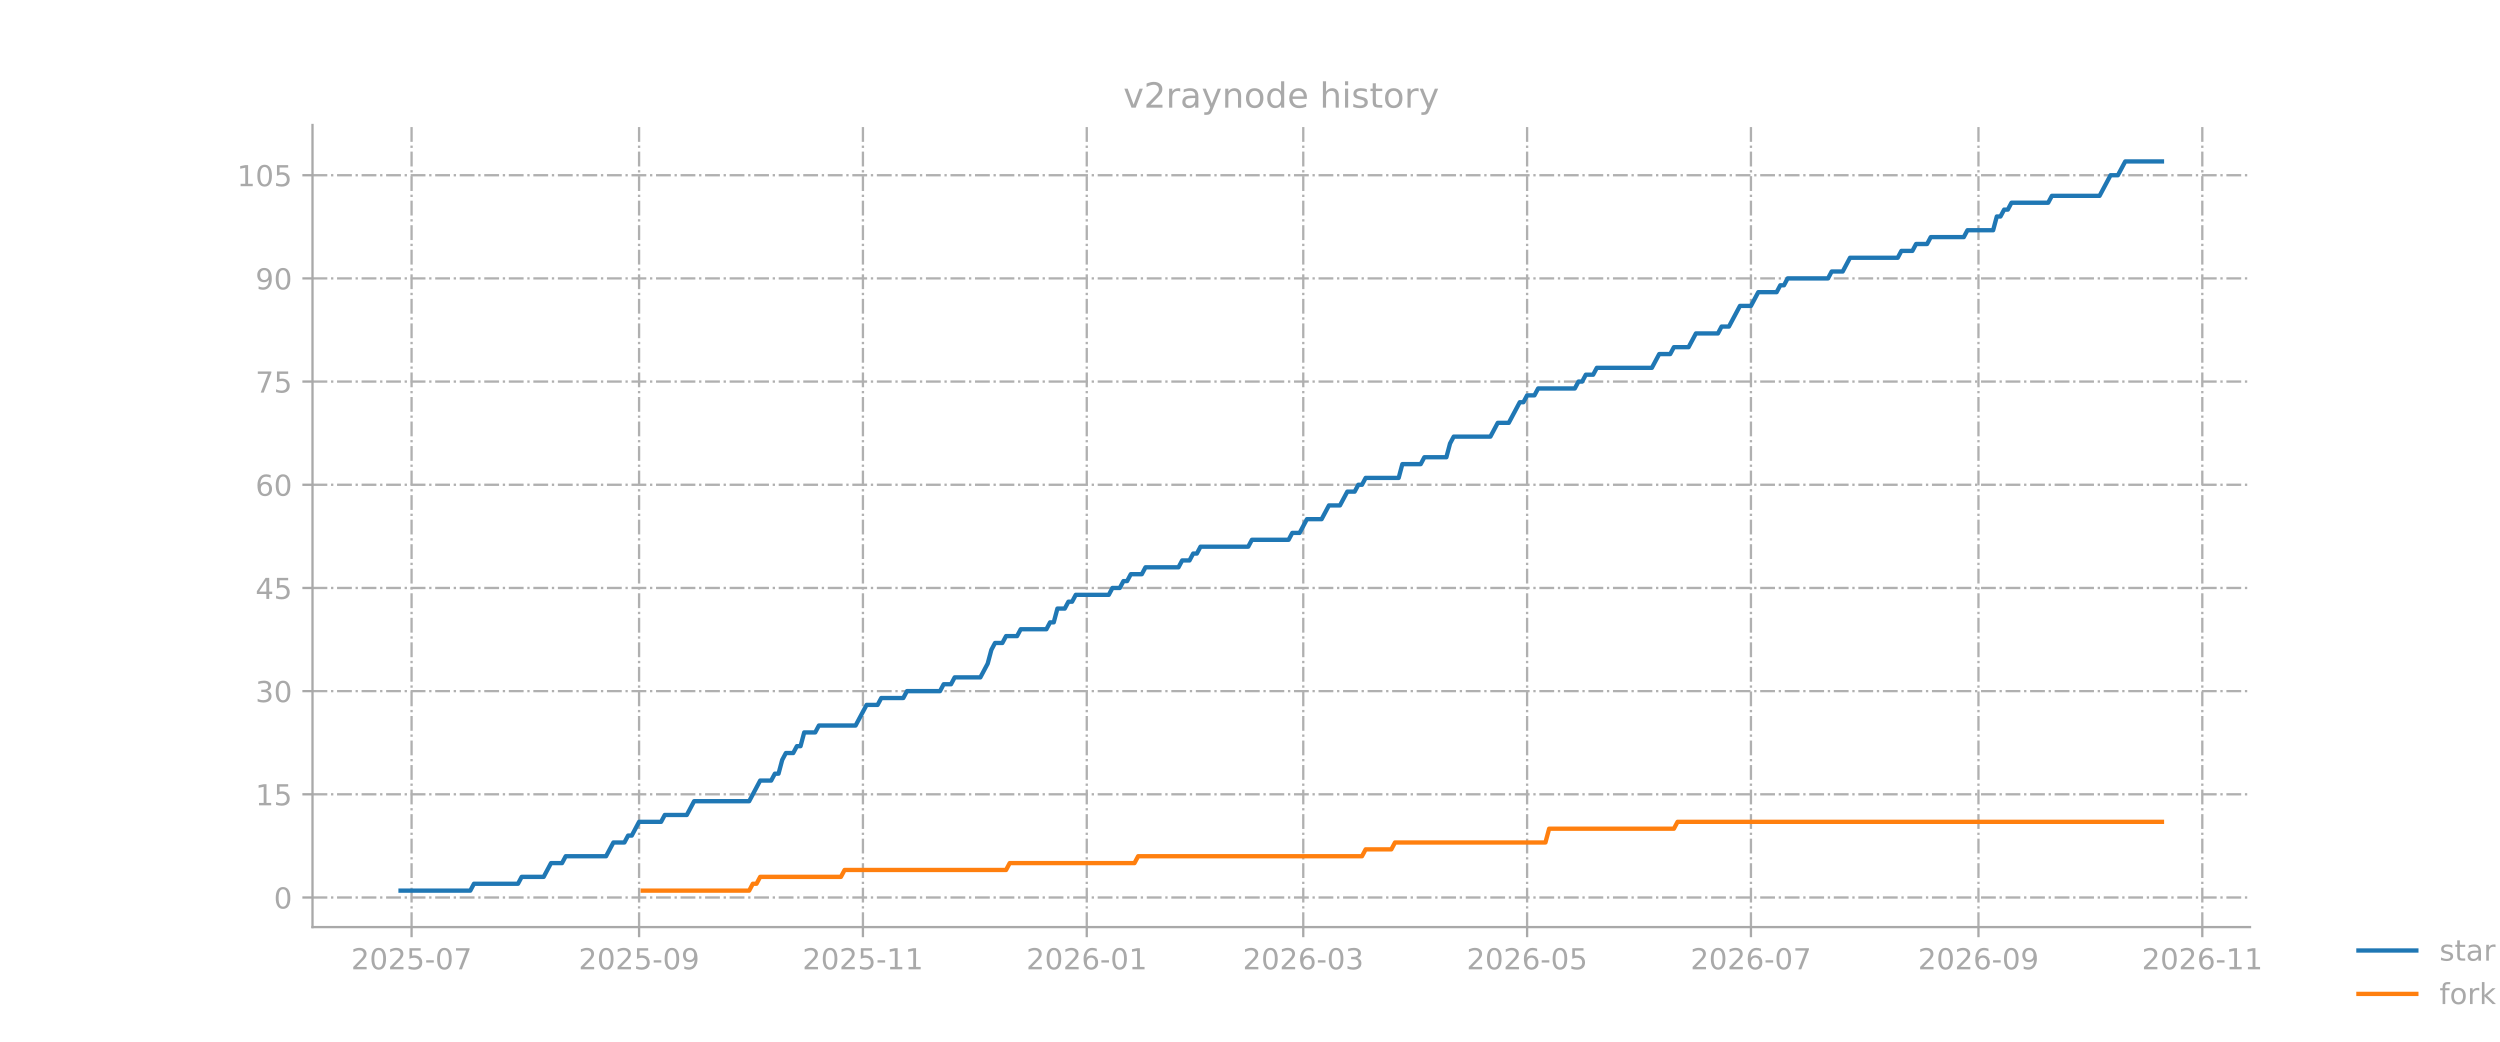
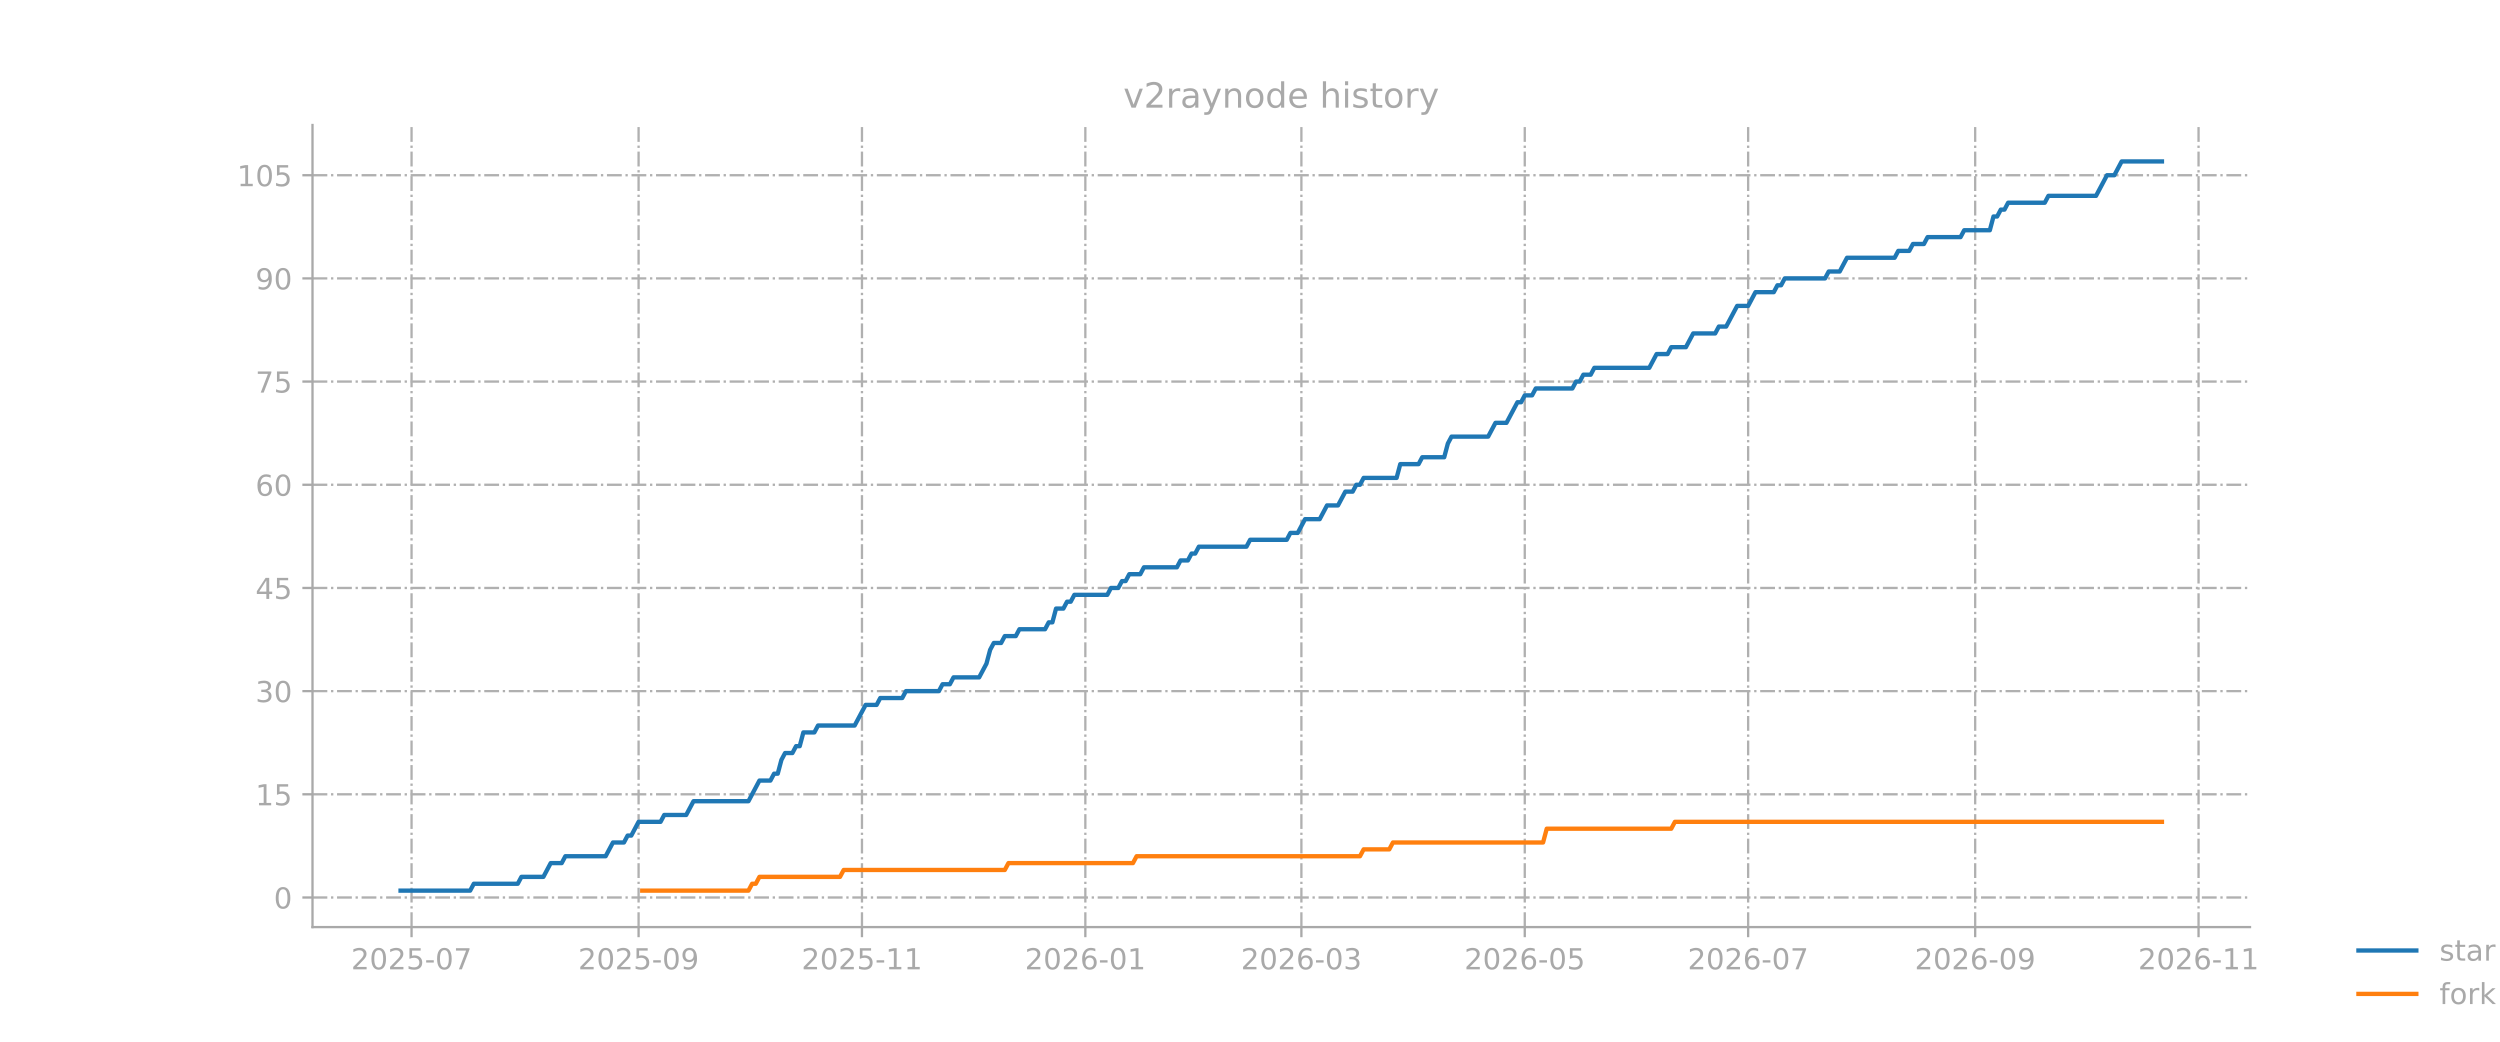
<svg xmlns="http://www.w3.org/2000/svg" xmlns:xlink="http://www.w3.org/1999/xlink" width="864pt" height="360pt" viewBox="0 0 864 360" version="1.1">
  <defs>
    <style type="text/css">*{stroke-linejoin: round; stroke-linecap: butt}</style>
  </defs>
  <g id="figure_1">
    <g id="patch_1">
      <path d="M 0 360  L 864 360  L 864 0  L 0 0  L 0 360  z " style="fill: none; opacity: 0" />
    </g>
    <g id="axes_1">
      <g id="patch_2">
        <path d="M 108 320.4  L 777.6 320.4  L 777.6 43.2  L 108 43.2  L 108 320.4  z " style="fill: none; opacity: 0" />
      </g>
      <g id="matplotlib.axis_1">
        <g id="xtick_1">
          <g id="line2d_1">
-             <path d="M 142.241 320.4  L 142.241 43.2  " clip-path="url(#pb246178bf3)" style="fill: none; stroke-dasharray: 5.12,1.28,0.8,1.28; stroke-dashoffset: 0; stroke: #b0b0b0; stroke-width: 0.8" />
+             <path d="M 142.233 320.4  L 142.233 43.2  " clip-path="url(#pe97637ab0e)" style="fill: none; stroke-dasharray: 5.12,1.28,0.8,1.28; stroke-dashoffset: 0; stroke: #b0b0b0; stroke-width: 0.8" />
          </g>
          <g id="line2d_2">
            <defs>
-               <path id="m1633bc5793" d="M 0 0  L 0 3.5  " style="stroke: #a9a9a9; stroke-width: 0.8" />
+               <path id="mf6d52356a6" d="M 0 0  L 0 3.5  " style="stroke: #a9a9a9; stroke-width: 0.8" />
            </defs>
            <g>
-               <use xlink:href="#m1633bc5793" x="142.241" y="320.4" style="fill: #a9a9a9; stroke: #a9a9a9; stroke-width: 0.8" />
+               <use xlink:href="#mf6d52356a6" x="142.233" y="320.4" style="fill: #a9a9a9; stroke: #a9a9a9; stroke-width: 0.8" />
            </g>
          </g>
          <g id="text_1">
-             <g style="fill: #a9a9a9" transform="translate(121.3495 334.9977) scale(0.1 -0.1)">
+             <g style="fill: #a9a9a9" transform="translate(121.3416 334.9977) scale(0.1 -0.1)">
              <defs>
                <path id="DejaVuSans-15" d="M 1228 531  L 3431 531  L 3431 0  L 469 0  L 469 531  Q 828 903 1448 1529  Q 2069 2156 2228 2338  Q 2531 2678 2651 2914  Q 2772 3150 2772 3378  Q 2772 3750 2511 3984  Q 2250 4219 1831 4219  Q 1534 4219 1204 4116  Q 875 4013 500 3803  L 500 4441  Q 881 4594 1212 4672  Q 1544 4750 1819 4750  Q 2544 4750 2975 4387  Q 3406 4025 3406 3419  Q 3406 3131 3298 2873  Q 3191 2616 2906 2266  Q 2828 2175 2409 1742  Q 1991 1309 1228 531  z " transform="scale(0.015625)" />
                <path id="DejaVuSans-13" d="M 2034 4250  Q 1547 4250 1301 3770  Q 1056 3291 1056 2328  Q 1056 1369 1301 889  Q 1547 409 2034 409  Q 2525 409 2770 889  Q 3016 1369 3016 2328  Q 3016 3291 2770 3770  Q 2525 4250 2034 4250  z M 2034 4750  Q 2819 4750 3233 4129  Q 3647 3509 3647 2328  Q 3647 1150 3233 529  Q 2819 -91 2034 -91  Q 1250 -91 836 529  Q 422 1150 422 2328  Q 422 3509 836 4129  Q 1250 4750 2034 4750  z " transform="scale(0.015625)" />
                <path id="DejaVuSans-18" d="M 691 4666  L 3169 4666  L 3169 4134  L 1269 4134  L 1269 2991  Q 1406 3038 1543 3061  Q 1681 3084 1819 3084  Q 2600 3084 3056 2656  Q 3513 2228 3513 1497  Q 3513 744 3044 326  Q 2575 -91 1722 -91  Q 1428 -91 1123 -41  Q 819 9 494 109  L 494 744  Q 775 591 1075 516  Q 1375 441 1709 441  Q 2250 441 2565 725  Q 2881 1009 2881 1497  Q 2881 1984 2565 2268  Q 2250 2553 1709 2553  Q 1456 2553 1204 2497  Q 953 2441 691 2322  L 691 4666  z " transform="scale(0.015625)" />
                <path id="DejaVuSans-10" d="M 313 2009  L 1997 2009  L 1997 1497  L 313 1497  L 313 2009  z " transform="scale(0.015625)" />
                <path id="DejaVuSans-1a" d="M 525 4666  L 3525 4666  L 3525 4397  L 1831 0  L 1172 0  L 2766 4134  L 525 4134  L 525 4666  z " transform="scale(0.015625)" />
              </defs>
              <use xlink:href="#DejaVuSans-15" />
              <use xlink:href="#DejaVuSans-13" transform="translate(63.625 0)" />
              <use xlink:href="#DejaVuSans-15" transform="translate(127.25 0)" />
              <use xlink:href="#DejaVuSans-18" transform="translate(190.875 0)" />
              <use xlink:href="#DejaVuSans-10" transform="translate(254.5 0)" />
              <use xlink:href="#DejaVuSans-13" transform="translate(290.5781 0)" />
              <use xlink:href="#DejaVuSans-1a" transform="translate(354.2031 0)" />
            </g>
          </g>
        </g>
        <g id="xtick_2">
          <g id="line2d_3">
-             <path d="M 220.868 320.4  L 220.868 43.2  " clip-path="url(#pb246178bf3)" style="fill: none; stroke-dasharray: 5.12,1.28,0.8,1.28; stroke-dashoffset: 0; stroke: #b0b0b0; stroke-width: 0.8" />
+             <path d="M 220.697 320.4  L 220.697 43.2  " clip-path="url(#pe97637ab0e)" style="fill: none; stroke-dasharray: 5.12,1.28,0.8,1.28; stroke-dashoffset: 0; stroke: #b0b0b0; stroke-width: 0.8" />
          </g>
          <g id="line2d_4">
            <g>
-               <use xlink:href="#m1633bc5793" x="220.868" y="320.4" style="fill: #a9a9a9; stroke: #a9a9a9; stroke-width: 0.8" />
+               <use xlink:href="#mf6d52356a6" x="220.697" y="320.4" style="fill: #a9a9a9; stroke: #a9a9a9; stroke-width: 0.8" />
            </g>
          </g>
          <g id="text_2">
-             <g style="fill: #a9a9a9" transform="translate(199.9768 334.9977) scale(0.1 -0.1)">
+             <g style="fill: #a9a9a9" transform="translate(199.8054 334.9977) scale(0.1 -0.1)">
              <defs>
                <path id="DejaVuSans-1c" d="M 703 97  L 703 672  Q 941 559 1184 500  Q 1428 441 1663 441  Q 2288 441 2617 861  Q 2947 1281 2994 2138  Q 2813 1869 2534 1725  Q 2256 1581 1919 1581  Q 1219 1581 811 2004  Q 403 2428 403 3163  Q 403 3881 828 4315  Q 1253 4750 1959 4750  Q 2769 4750 3195 4129  Q 3622 3509 3622 2328  Q 3622 1225 3098 567  Q 2575 -91 1691 -91  Q 1453 -91 1209 -44  Q 966 3 703 97  z M 1959 2075  Q 2384 2075 2632 2365  Q 2881 2656 2881 3163  Q 2881 3666 2632 3958  Q 2384 4250 1959 4250  Q 1534 4250 1286 3958  Q 1038 3666 1038 3163  Q 1038 2656 1286 2365  Q 1534 2075 1959 2075  z " transform="scale(0.015625)" />
              </defs>
              <use xlink:href="#DejaVuSans-15" />
              <use xlink:href="#DejaVuSans-13" transform="translate(63.625 0)" />
              <use xlink:href="#DejaVuSans-15" transform="translate(127.25 0)" />
              <use xlink:href="#DejaVuSans-18" transform="translate(190.875 0)" />
              <use xlink:href="#DejaVuSans-10" transform="translate(254.5 0)" />
              <use xlink:href="#DejaVuSans-13" transform="translate(290.5781 0)" />
              <use xlink:href="#DejaVuSans-1c" transform="translate(354.2031 0)" />
            </g>
          </g>
        </g>
        <g id="xtick_3">
          <g id="line2d_5">
-             <path d="M 298.227 320.4  L 298.227 43.2  " clip-path="url(#pb246178bf3)" style="fill: none; stroke-dasharray: 5.12,1.28,0.8,1.28; stroke-dashoffset: 0; stroke: #b0b0b0; stroke-width: 0.8" />
+             <path d="M 297.895 320.4  L 297.895 43.2  " clip-path="url(#pe97637ab0e)" style="fill: none; stroke-dasharray: 5.12,1.28,0.8,1.28; stroke-dashoffset: 0; stroke: #b0b0b0; stroke-width: 0.8" />
          </g>
          <g id="line2d_6">
            <g>
-               <use xlink:href="#m1633bc5793" x="298.227" y="320.4" style="fill: #a9a9a9; stroke: #a9a9a9; stroke-width: 0.8" />
+               <use xlink:href="#mf6d52356a6" x="297.895" y="320.4" style="fill: #a9a9a9; stroke: #a9a9a9; stroke-width: 0.8" />
            </g>
          </g>
          <g id="text_3">
-             <g style="fill: #a9a9a9" transform="translate(277.3359 334.9977) scale(0.1 -0.1)">
+             <g style="fill: #a9a9a9" transform="translate(277.0037 334.9977) scale(0.1 -0.1)">
              <defs>
                <path id="DejaVuSans-14" d="M 794 531  L 1825 531  L 1825 4091  L 703 3866  L 703 4441  L 1819 4666  L 2450 4666  L 2450 531  L 3481 531  L 3481 0  L 794 0  L 794 531  z " transform="scale(0.015625)" />
              </defs>
              <use xlink:href="#DejaVuSans-15" />
              <use xlink:href="#DejaVuSans-13" transform="translate(63.625 0)" />
              <use xlink:href="#DejaVuSans-15" transform="translate(127.25 0)" />
              <use xlink:href="#DejaVuSans-18" transform="translate(190.875 0)" />
              <use xlink:href="#DejaVuSans-10" transform="translate(254.5 0)" />
              <use xlink:href="#DejaVuSans-14" transform="translate(290.5781 0)" />
              <use xlink:href="#DejaVuSans-14" transform="translate(354.2031 0)" />
            </g>
          </g>
        </g>
        <g id="xtick_4">
          <g id="line2d_7">
-             <path d="M 375.586 320.4  L 375.586 43.2  " clip-path="url(#pb246178bf3)" style="fill: none; stroke-dasharray: 5.12,1.28,0.8,1.28; stroke-dashoffset: 0; stroke: #b0b0b0; stroke-width: 0.8" />
+             <path d="M 375.093 320.4  L 375.093 43.2  " clip-path="url(#pe97637ab0e)" style="fill: none; stroke-dasharray: 5.12,1.28,0.8,1.28; stroke-dashoffset: 0; stroke: #b0b0b0; stroke-width: 0.8" />
          </g>
          <g id="line2d_8">
            <g>
-               <use xlink:href="#m1633bc5793" x="375.586" y="320.4" style="fill: #a9a9a9; stroke: #a9a9a9; stroke-width: 0.8" />
+               <use xlink:href="#mf6d52356a6" x="375.093" y="320.4" style="fill: #a9a9a9; stroke: #a9a9a9; stroke-width: 0.8" />
            </g>
          </g>
          <g id="text_4">
-             <g style="fill: #a9a9a9" transform="translate(354.695 334.9977) scale(0.1 -0.1)">
+             <g style="fill: #a9a9a9" transform="translate(354.2019 334.9977) scale(0.1 -0.1)">
              <defs>
                <path id="DejaVuSans-19" d="M 2113 2584  Q 1688 2584 1439 2293  Q 1191 2003 1191 1497  Q 1191 994 1439 701  Q 1688 409 2113 409  Q 2538 409 2786 701  Q 3034 994 3034 1497  Q 3034 2003 2786 2293  Q 2538 2584 2113 2584  z M 3366 4563  L 3366 3988  Q 3128 4100 2886 4159  Q 2644 4219 2406 4219  Q 1781 4219 1451 3797  Q 1122 3375 1075 2522  Q 1259 2794 1537 2939  Q 1816 3084 2150 3084  Q 2853 3084 3261 2657  Q 3669 2231 3669 1497  Q 3669 778 3244 343  Q 2819 -91 2113 -91  Q 1303 -91 875 529  Q 447 1150 447 2328  Q 447 3434 972 4092  Q 1497 4750 2381 4750  Q 2619 4750 2861 4703  Q 3103 4656 3366 4563  z " transform="scale(0.015625)" />
              </defs>
              <use xlink:href="#DejaVuSans-15" />
              <use xlink:href="#DejaVuSans-13" transform="translate(63.625 0)" />
              <use xlink:href="#DejaVuSans-15" transform="translate(127.25 0)" />
              <use xlink:href="#DejaVuSans-19" transform="translate(190.875 0)" />
              <use xlink:href="#DejaVuSans-10" transform="translate(254.5 0)" />
              <use xlink:href="#DejaVuSans-13" transform="translate(290.5781 0)" />
              <use xlink:href="#DejaVuSans-14" transform="translate(354.2031 0)" />
            </g>
          </g>
        </g>
        <g id="xtick_5">
          <g id="line2d_9">
-             <path d="M 450.409 320.4  L 450.409 43.2  " clip-path="url(#pb246178bf3)" style="fill: none; stroke-dasharray: 5.12,1.28,0.8,1.28; stroke-dashoffset: 0; stroke: #b0b0b0; stroke-width: 0.8" />
+             <path d="M 449.76 320.4  L 449.76 43.2  " clip-path="url(#pe97637ab0e)" style="fill: none; stroke-dasharray: 5.12,1.28,0.8,1.28; stroke-dashoffset: 0; stroke: #b0b0b0; stroke-width: 0.8" />
          </g>
          <g id="line2d_10">
            <g>
-               <use xlink:href="#m1633bc5793" x="450.409" y="320.4" style="fill: #a9a9a9; stroke: #a9a9a9; stroke-width: 0.8" />
+               <use xlink:href="#mf6d52356a6" x="449.76" y="320.4" style="fill: #a9a9a9; stroke: #a9a9a9; stroke-width: 0.8" />
            </g>
          </g>
          <g id="text_5">
-             <g style="fill: #a9a9a9" transform="translate(429.5177 334.9977) scale(0.1 -0.1)">
+             <g style="fill: #a9a9a9" transform="translate(428.8691 334.9977) scale(0.1 -0.1)">
              <defs>
                <path id="DejaVuSans-16" d="M 2597 2516  Q 3050 2419 3304 2112  Q 3559 1806 3559 1356  Q 3559 666 3084 287  Q 2609 -91 1734 -91  Q 1441 -91 1130 -33  Q 819 25 488 141  L 488 750  Q 750 597 1062 519  Q 1375 441 1716 441  Q 2309 441 2620 675  Q 2931 909 2931 1356  Q 2931 1769 2642 2001  Q 2353 2234 1838 2234  L 1294 2234  L 1294 2753  L 1863 2753  Q 2328 2753 2575 2939  Q 2822 3125 2822 3475  Q 2822 3834 2567 4026  Q 2313 4219 1838 4219  Q 1578 4219 1281 4162  Q 984 4106 628 3988  L 628 4550  Q 988 4650 1302 4700  Q 1616 4750 1894 4750  Q 2613 4750 3031 4423  Q 3450 4097 3450 3541  Q 3450 3153 3228 2886  Q 3006 2619 2597 2516  z " transform="scale(0.015625)" />
              </defs>
              <use xlink:href="#DejaVuSans-15" />
              <use xlink:href="#DejaVuSans-13" transform="translate(63.625 0)" />
              <use xlink:href="#DejaVuSans-15" transform="translate(127.25 0)" />
              <use xlink:href="#DejaVuSans-19" transform="translate(190.875 0)" />
              <use xlink:href="#DejaVuSans-10" transform="translate(254.5 0)" />
              <use xlink:href="#DejaVuSans-13" transform="translate(290.5781 0)" />
              <use xlink:href="#DejaVuSans-16" transform="translate(354.2031 0)" />
            </g>
          </g>
        </g>
        <g id="xtick_6">
          <g id="line2d_11">
-             <path d="M 527.768 320.4  L 527.768 43.2  " clip-path="url(#pb246178bf3)" style="fill: none; stroke-dasharray: 5.12,1.28,0.8,1.28; stroke-dashoffset: 0; stroke: #b0b0b0; stroke-width: 0.8" />
+             <path d="M 526.959 320.4  L 526.959 43.2  " clip-path="url(#pe97637ab0e)" style="fill: none; stroke-dasharray: 5.12,1.28,0.8,1.28; stroke-dashoffset: 0; stroke: #b0b0b0; stroke-width: 0.8" />
          </g>
          <g id="line2d_12">
            <g>
-               <use xlink:href="#m1633bc5793" x="527.768" y="320.4" style="fill: #a9a9a9; stroke: #a9a9a9; stroke-width: 0.8" />
+               <use xlink:href="#mf6d52356a6" x="526.959" y="320.4" style="fill: #a9a9a9; stroke: #a9a9a9; stroke-width: 0.8" />
            </g>
          </g>
          <g id="text_6">
-             <g style="fill: #a9a9a9" transform="translate(506.8768 334.9977) scale(0.1 -0.1)">
+             <g style="fill: #a9a9a9" transform="translate(506.0674 334.9977) scale(0.1 -0.1)">
              <use xlink:href="#DejaVuSans-15" />
              <use xlink:href="#DejaVuSans-13" transform="translate(63.625 0)" />
              <use xlink:href="#DejaVuSans-15" transform="translate(127.25 0)" />
              <use xlink:href="#DejaVuSans-19" transform="translate(190.875 0)" />
              <use xlink:href="#DejaVuSans-10" transform="translate(254.5 0)" />
              <use xlink:href="#DejaVuSans-13" transform="translate(290.5781 0)" />
              <use xlink:href="#DejaVuSans-18" transform="translate(354.2031 0)" />
            </g>
          </g>
        </g>
        <g id="xtick_7">
          <g id="line2d_13">
-             <path d="M 605.127 320.4  L 605.127 43.2  " clip-path="url(#pb246178bf3)" style="fill: none; stroke-dasharray: 5.12,1.28,0.8,1.28; stroke-dashoffset: 0; stroke: #b0b0b0; stroke-width: 0.8" />
+             <path d="M 604.157 320.4  L 604.157 43.2  " clip-path="url(#pe97637ab0e)" style="fill: none; stroke-dasharray: 5.12,1.28,0.8,1.28; stroke-dashoffset: 0; stroke: #b0b0b0; stroke-width: 0.8" />
          </g>
          <g id="line2d_14">
            <g>
-               <use xlink:href="#m1633bc5793" x="605.127" y="320.4" style="fill: #a9a9a9; stroke: #a9a9a9; stroke-width: 0.8" />
+               <use xlink:href="#mf6d52356a6" x="604.157" y="320.4" style="fill: #a9a9a9; stroke: #a9a9a9; stroke-width: 0.8" />
            </g>
          </g>
          <g id="text_7">
-             <g style="fill: #a9a9a9" transform="translate(584.2359 334.9977) scale(0.1 -0.1)">
+             <g style="fill: #a9a9a9" transform="translate(583.2656 334.9977) scale(0.1 -0.1)">
              <use xlink:href="#DejaVuSans-15" />
              <use xlink:href="#DejaVuSans-13" transform="translate(63.625 0)" />
              <use xlink:href="#DejaVuSans-15" transform="translate(127.25 0)" />
              <use xlink:href="#DejaVuSans-19" transform="translate(190.875 0)" />
              <use xlink:href="#DejaVuSans-10" transform="translate(254.5 0)" />
              <use xlink:href="#DejaVuSans-13" transform="translate(290.5781 0)" />
              <use xlink:href="#DejaVuSans-1a" transform="translate(354.2031 0)" />
            </g>
          </g>
        </g>
        <g id="xtick_8">
          <g id="line2d_15">
-             <path d="M 683.755 320.4  L 683.755 43.2  " clip-path="url(#pb246178bf3)" style="fill: none; stroke-dasharray: 5.12,1.28,0.8,1.28; stroke-dashoffset: 0; stroke: #b0b0b0; stroke-width: 0.8" />
+             <path d="M 682.621 320.4  L 682.621 43.2  " clip-path="url(#pe97637ab0e)" style="fill: none; stroke-dasharray: 5.12,1.28,0.8,1.28; stroke-dashoffset: 0; stroke: #b0b0b0; stroke-width: 0.8" />
          </g>
          <g id="line2d_16">
            <g>
-               <use xlink:href="#m1633bc5793" x="683.755" y="320.4" style="fill: #a9a9a9; stroke: #a9a9a9; stroke-width: 0.8" />
+               <use xlink:href="#mf6d52356a6" x="682.621" y="320.4" style="fill: #a9a9a9; stroke: #a9a9a9; stroke-width: 0.8" />
            </g>
          </g>
          <g id="text_8">
-             <g style="fill: #a9a9a9" transform="translate(662.8631 334.9977) scale(0.1 -0.1)">
+             <g style="fill: #a9a9a9" transform="translate(661.7294 334.9977) scale(0.1 -0.1)">
              <use xlink:href="#DejaVuSans-15" />
              <use xlink:href="#DejaVuSans-13" transform="translate(63.625 0)" />
              <use xlink:href="#DejaVuSans-15" transform="translate(127.25 0)" />
              <use xlink:href="#DejaVuSans-19" transform="translate(190.875 0)" />
              <use xlink:href="#DejaVuSans-10" transform="translate(254.5 0)" />
              <use xlink:href="#DejaVuSans-13" transform="translate(290.5781 0)" />
              <use xlink:href="#DejaVuSans-1c" transform="translate(354.2031 0)" />
            </g>
          </g>
        </g>
        <g id="xtick_9">
          <g id="line2d_17">
-             <path d="M 761.114 320.4  L 761.114 43.2  " clip-path="url(#pb246178bf3)" style="fill: none; stroke-dasharray: 5.12,1.28,0.8,1.28; stroke-dashoffset: 0; stroke: #b0b0b0; stroke-width: 0.8" />
+             <path d="M 759.819 320.4  L 759.819 43.2  " clip-path="url(#pe97637ab0e)" style="fill: none; stroke-dasharray: 5.12,1.28,0.8,1.28; stroke-dashoffset: 0; stroke: #b0b0b0; stroke-width: 0.8" />
          </g>
          <g id="line2d_18">
            <g>
-               <use xlink:href="#m1633bc5793" x="761.114" y="320.4" style="fill: #a9a9a9; stroke: #a9a9a9; stroke-width: 0.8" />
+               <use xlink:href="#mf6d52356a6" x="759.819" y="320.4" style="fill: #a9a9a9; stroke: #a9a9a9; stroke-width: 0.8" />
            </g>
          </g>
          <g id="text_9">
-             <g style="fill: #a9a9a9" transform="translate(740.2222 334.9977) scale(0.1 -0.1)">
+             <g style="fill: #a9a9a9" transform="translate(738.9277 334.9977) scale(0.1 -0.1)">
              <use xlink:href="#DejaVuSans-15" />
              <use xlink:href="#DejaVuSans-13" transform="translate(63.625 0)" />
              <use xlink:href="#DejaVuSans-15" transform="translate(127.25 0)" />
              <use xlink:href="#DejaVuSans-19" transform="translate(190.875 0)" />
              <use xlink:href="#DejaVuSans-10" transform="translate(254.5 0)" />
              <use xlink:href="#DejaVuSans-14" transform="translate(290.5781 0)" />
              <use xlink:href="#DejaVuSans-14" transform="translate(354.2031 0)" />
            </g>
          </g>
        </g>
      </g>
      <g id="matplotlib.axis_2">
        <g id="ytick_1">
          <g id="line2d_19">
-             <path d="M 108 310.177  L 777.6 310.177  " clip-path="url(#pb246178bf3)" style="fill: none; stroke-dasharray: 5.12,1.28,0.8,1.28; stroke-dashoffset: 0; stroke: #b0b0b0; stroke-width: 0.8" />
+             <path d="M 108 310.177  L 777.6 310.177  " clip-path="url(#pe97637ab0e)" style="fill: none; stroke-dasharray: 5.12,1.28,0.8,1.28; stroke-dashoffset: 0; stroke: #b0b0b0; stroke-width: 0.8" />
          </g>
          <g id="line2d_20">
            <defs>
-               <path id="mae59194d08" d="M 0 0  L -3.5 0  " style="stroke: #a9a9a9; stroke-width: 0.8" />
+               <path id="mca9d5f63b2" d="M 0 0  L -3.5 0  " style="stroke: #a9a9a9; stroke-width: 0.8" />
            </defs>
            <g>
-               <use xlink:href="#mae59194d08" x="108" y="310.177" style="fill: #a9a9a9; stroke: #a9a9a9; stroke-width: 0.8" />
+               <use xlink:href="#mca9d5f63b2" x="108" y="310.177" style="fill: #a9a9a9; stroke: #a9a9a9; stroke-width: 0.8" />
            </g>
          </g>
          <g id="text_10">
            <g style="fill: #a9a9a9" transform="translate(94.6375 313.9762) scale(0.1 -0.1)">
              <use xlink:href="#DejaVuSans-13" />
            </g>
          </g>
        </g>
        <g id="ytick_2">
          <g id="line2d_21">
-             <path d="M 108 274.517  L 777.6 274.517  " clip-path="url(#pb246178bf3)" style="fill: none; stroke-dasharray: 5.12,1.28,0.8,1.28; stroke-dashoffset: 0; stroke: #b0b0b0; stroke-width: 0.8" />
+             <path d="M 108 274.517  L 777.6 274.517  " clip-path="url(#pe97637ab0e)" style="fill: none; stroke-dasharray: 5.12,1.28,0.8,1.28; stroke-dashoffset: 0; stroke: #b0b0b0; stroke-width: 0.8" />
          </g>
          <g id="line2d_22">
            <g>
-               <use xlink:href="#mae59194d08" x="108" y="274.517" style="fill: #a9a9a9; stroke: #a9a9a9; stroke-width: 0.8" />
+               <use xlink:href="#mca9d5f63b2" x="108" y="274.517" style="fill: #a9a9a9; stroke: #a9a9a9; stroke-width: 0.8" />
            </g>
          </g>
          <g id="text_11">
            <g style="fill: #a9a9a9" transform="translate(88.275 278.3158) scale(0.1 -0.1)">
              <use xlink:href="#DejaVuSans-14" />
              <use xlink:href="#DejaVuSans-18" transform="translate(63.625 0)" />
            </g>
          </g>
        </g>
        <g id="ytick_3">
          <g id="line2d_23">
-             <path d="M 108 238.857  L 777.6 238.857  " clip-path="url(#pb246178bf3)" style="fill: none; stroke-dasharray: 5.12,1.28,0.8,1.28; stroke-dashoffset: 0; stroke: #b0b0b0; stroke-width: 0.8" />
+             <path d="M 108 238.857  L 777.6 238.857  " clip-path="url(#pe97637ab0e)" style="fill: none; stroke-dasharray: 5.12,1.28,0.8,1.28; stroke-dashoffset: 0; stroke: #b0b0b0; stroke-width: 0.8" />
          </g>
          <g id="line2d_24">
            <g>
-               <use xlink:href="#mae59194d08" x="108" y="238.857" style="fill: #a9a9a9; stroke: #a9a9a9; stroke-width: 0.8" />
+               <use xlink:href="#mca9d5f63b2" x="108" y="238.857" style="fill: #a9a9a9; stroke: #a9a9a9; stroke-width: 0.8" />
            </g>
          </g>
          <g id="text_12">
            <g style="fill: #a9a9a9" transform="translate(88.275 242.6554) scale(0.1 -0.1)">
              <use xlink:href="#DejaVuSans-16" />
              <use xlink:href="#DejaVuSans-13" transform="translate(63.625 0)" />
            </g>
          </g>
        </g>
        <g id="ytick_4">
          <g id="line2d_25">
-             <path d="M 108 203.196  L 777.6 203.196  " clip-path="url(#pb246178bf3)" style="fill: none; stroke-dasharray: 5.12,1.28,0.8,1.28; stroke-dashoffset: 0; stroke: #b0b0b0; stroke-width: 0.8" />
+             <path d="M 108 203.196  L 777.6 203.196  " clip-path="url(#pe97637ab0e)" style="fill: none; stroke-dasharray: 5.12,1.28,0.8,1.28; stroke-dashoffset: 0; stroke: #b0b0b0; stroke-width: 0.8" />
          </g>
          <g id="line2d_26">
            <g>
-               <use xlink:href="#mae59194d08" x="108" y="203.196" style="fill: #a9a9a9; stroke: #a9a9a9; stroke-width: 0.8" />
+               <use xlink:href="#mca9d5f63b2" x="108" y="203.196" style="fill: #a9a9a9; stroke: #a9a9a9; stroke-width: 0.8" />
            </g>
          </g>
          <g id="text_13">
            <g style="fill: #a9a9a9" transform="translate(88.275 206.9951) scale(0.1 -0.1)">
              <defs>
                <path id="DejaVuSans-17" d="M 2419 4116  L 825 1625  L 2419 1625  L 2419 4116  z M 2253 4666  L 3047 4666  L 3047 1625  L 3713 1625  L 3713 1100  L 3047 1100  L 3047 0  L 2419 0  L 2419 1100  L 313 1100  L 313 1709  L 2253 4666  z " transform="scale(0.015625)" />
              </defs>
              <use xlink:href="#DejaVuSans-17" />
              <use xlink:href="#DejaVuSans-18" transform="translate(63.625 0)" />
            </g>
          </g>
        </g>
        <g id="ytick_5">
          <g id="line2d_27">
-             <path d="M 108 167.536  L 777.6 167.536  " clip-path="url(#pb246178bf3)" style="fill: none; stroke-dasharray: 5.12,1.28,0.8,1.28; stroke-dashoffset: 0; stroke: #b0b0b0; stroke-width: 0.8" />
+             <path d="M 108 167.536  L 777.6 167.536  " clip-path="url(#pe97637ab0e)" style="fill: none; stroke-dasharray: 5.12,1.28,0.8,1.28; stroke-dashoffset: 0; stroke: #b0b0b0; stroke-width: 0.8" />
          </g>
          <g id="line2d_28">
            <g>
-               <use xlink:href="#mae59194d08" x="108" y="167.536" style="fill: #a9a9a9; stroke: #a9a9a9; stroke-width: 0.8" />
+               <use xlink:href="#mca9d5f63b2" x="108" y="167.536" style="fill: #a9a9a9; stroke: #a9a9a9; stroke-width: 0.8" />
            </g>
          </g>
          <g id="text_14">
            <g style="fill: #a9a9a9" transform="translate(88.275 171.3347) scale(0.1 -0.1)">
              <use xlink:href="#DejaVuSans-19" />
              <use xlink:href="#DejaVuSans-13" transform="translate(63.625 0)" />
            </g>
          </g>
        </g>
        <g id="ytick_6">
          <g id="line2d_29">
-             <path d="M 108 131.875  L 777.6 131.875  " clip-path="url(#pb246178bf3)" style="fill: none; stroke-dasharray: 5.12,1.28,0.8,1.28; stroke-dashoffset: 0; stroke: #b0b0b0; stroke-width: 0.8" />
+             <path d="M 108 131.875  L 777.6 131.875  " clip-path="url(#pe97637ab0e)" style="fill: none; stroke-dasharray: 5.12,1.28,0.8,1.28; stroke-dashoffset: 0; stroke: #b0b0b0; stroke-width: 0.8" />
          </g>
          <g id="line2d_30">
            <g>
-               <use xlink:href="#mae59194d08" x="108" y="131.875" style="fill: #a9a9a9; stroke: #a9a9a9; stroke-width: 0.8" />
+               <use xlink:href="#mca9d5f63b2" x="108" y="131.875" style="fill: #a9a9a9; stroke: #a9a9a9; stroke-width: 0.8" />
            </g>
          </g>
          <g id="text_15">
            <g style="fill: #a9a9a9" transform="translate(88.275 135.6743) scale(0.1 -0.1)">
              <use xlink:href="#DejaVuSans-1a" />
              <use xlink:href="#DejaVuSans-18" transform="translate(63.625 0)" />
            </g>
          </g>
        </g>
        <g id="ytick_7">
          <g id="line2d_31">
-             <path d="M 108 96.215  L 777.6 96.215  " clip-path="url(#pb246178bf3)" style="fill: none; stroke-dasharray: 5.12,1.28,0.8,1.28; stroke-dashoffset: 0; stroke: #b0b0b0; stroke-width: 0.8" />
+             <path d="M 108 96.215  L 777.6 96.215  " clip-path="url(#pe97637ab0e)" style="fill: none; stroke-dasharray: 5.12,1.28,0.8,1.28; stroke-dashoffset: 0; stroke: #b0b0b0; stroke-width: 0.8" />
          </g>
          <g id="line2d_32">
            <g>
-               <use xlink:href="#mae59194d08" x="108" y="96.215" style="fill: #a9a9a9; stroke: #a9a9a9; stroke-width: 0.8" />
+               <use xlink:href="#mca9d5f63b2" x="108" y="96.215" style="fill: #a9a9a9; stroke: #a9a9a9; stroke-width: 0.8" />
            </g>
          </g>
          <g id="text_16">
            <g style="fill: #a9a9a9" transform="translate(88.275 100.0139) scale(0.1 -0.1)">
              <use xlink:href="#DejaVuSans-1c" />
              <use xlink:href="#DejaVuSans-13" transform="translate(63.625 0)" />
            </g>
          </g>
        </g>
        <g id="ytick_8">
          <g id="line2d_33">
-             <path d="M 108 60.555  L 777.6 60.555  " clip-path="url(#pb246178bf3)" style="fill: none; stroke-dasharray: 5.12,1.28,0.8,1.28; stroke-dashoffset: 0; stroke: #b0b0b0; stroke-width: 0.8" />
+             <path d="M 108 60.555  L 777.6 60.555  " clip-path="url(#pe97637ab0e)" style="fill: none; stroke-dasharray: 5.12,1.28,0.8,1.28; stroke-dashoffset: 0; stroke: #b0b0b0; stroke-width: 0.8" />
          </g>
          <g id="line2d_34">
            <g>
-               <use xlink:href="#mae59194d08" x="108" y="60.555" style="fill: #a9a9a9; stroke: #a9a9a9; stroke-width: 0.8" />
+               <use xlink:href="#mca9d5f63b2" x="108" y="60.555" style="fill: #a9a9a9; stroke: #a9a9a9; stroke-width: 0.8" />
            </g>
          </g>
          <g id="text_17">
            <g style="fill: #a9a9a9" transform="translate(81.9125 64.35354) scale(0.1 -0.1)">
              <use xlink:href="#DejaVuSans-14" />
              <use xlink:href="#DejaVuSans-13" transform="translate(63.625 0)" />
              <use xlink:href="#DejaVuSans-18" transform="translate(127.25 0)" />
            </g>
          </g>
        </g>
      </g>
      <g id="line2d_35">
-         <path d="M 138.436 307.8  L 162.532 307.8  L 163.8 305.423  L 179.018 305.423  L 180.286 303.045  L 187.895 303.045  L 190.432 298.291  L 194.236 298.291  L 195.505 295.913  L 209.455 295.913  L 211.991 291.158  L 215.795 291.158  L 217.064 288.781  L 218.332 288.781  L 220.868 284.026  L 228.477 284.026  L 229.745 281.649  L 237.355 281.649  L 239.891 276.894  L 258.914 276.894  L 262.718 269.762  L 266.523 269.762  L 267.791 267.385  L 269.059 267.385  L 270.327 262.63  L 271.595 260.253  L 274.132 260.253  L 275.4 257.875  L 276.668 257.875  L 277.936 253.121  L 281.741 253.121  L 283.009 250.743  L 295.691 250.743  L 299.495 243.611  L 303.3 243.611  L 304.568 241.234  L 312.177 241.234  L 313.445 238.857  L 324.859 238.857  L 326.127 236.479  L 328.664 236.479  L 329.932 234.102  L 338.809 234.102  L 341.345 229.347  L 342.614 224.592  L 343.882 222.215  L 346.418 222.215  L 347.686 219.838  L 351.491 219.838  L 352.759 217.46  L 361.636 217.46  L 362.905 215.083  L 364.173 215.083  L 365.441 210.328  L 367.977 210.328  L 369.245 207.951  L 370.514 207.951  L 371.782 205.574  L 383.195 205.574  L 384.464 203.196  L 387 203.196  L 388.268 200.819  L 389.536 200.819  L 390.805 198.442  L 394.609 198.442  L 395.877 196.064  L 407.291 196.064  L 408.559 193.687  L 411.095 193.687  L 412.364 191.309  L 413.632 191.309  L 414.9 188.932  L 431.386 188.932  L 432.655 186.555  L 445.336 186.555  L 446.605 184.177  L 449.141 184.177  L 451.677 179.423  L 456.75 179.423  L 459.286 174.668  L 463.091 174.668  L 465.627 169.913  L 468.164 169.913  L 469.432 167.536  L 470.7 167.536  L 471.968 165.158  L 483.382 165.158  L 484.65 160.404  L 490.991 160.404  L 492.259 158.026  L 499.868 158.026  L 501.136 153.272  L 502.405 150.894  L 515.086 150.894  L 517.623 146.14  L 521.427 146.14  L 525.232 139.008  L 526.5 139.008  L 527.768 136.63  L 530.305 136.63  L 531.573 134.253  L 544.255 134.253  L 545.523 131.875  L 546.791 131.875  L 548.059 129.498  L 550.595 129.498  L 551.864 127.121  L 570.886 127.121  L 573.423 122.366  L 577.227 122.366  L 578.495 119.989  L 583.568 119.989  L 586.105 115.234  L 593.714 115.234  L 594.982 112.857  L 597.518 112.857  L 601.323 105.725  L 605.127 105.725  L 607.664 100.97  L 614.005 100.97  L 615.273 98.592  L 616.541 98.592  L 617.809 96.215  L 631.759 96.215  L 633.027 93.838  L 636.832 93.838  L 639.368 89.083  L 655.855 89.083  L 657.123 86.706  L 660.927 86.706  L 662.195 84.328  L 666 84.328  L 667.268 81.951  L 678.682 81.951  L 679.95 79.574  L 688.827 79.574  L 690.095 74.819  L 691.364 74.819  L 692.632 72.442  L 693.9 72.442  L 695.168 70.064  L 707.85 70.064  L 709.118 67.687  L 725.605 67.687  L 729.409 60.555  L 731.945 60.555  L 734.482 55.8  L 747.164 55.8  L 747.164 55.8  " clip-path="url(#pb246178bf3)" style="fill: none; stroke: #1f77b4; stroke-width: 1.5; stroke-linecap: square" />
+         <path d="M 138.436 307.8  L 162.482 307.8  L 163.747 305.423  L 178.934 305.423  L 180.199 303.045  L 187.793 303.045  L 190.324 298.291  L 194.12 298.291  L 195.386 295.913  L 209.307 295.913  L 211.838 291.158  L 215.635 291.158  L 216.9 288.781  L 218.166 288.781  L 220.697 284.026  L 228.29 284.026  L 229.556 281.649  L 237.149 281.649  L 239.68 276.894  L 258.663 276.894  L 262.46 269.762  L 266.256 269.762  L 267.522 267.385  L 268.788 267.385  L 270.053 262.63  L 271.319 260.253  L 273.85 260.253  L 275.115 257.875  L 276.381 257.875  L 277.646 253.121  L 281.443 253.121  L 282.709 250.743  L 295.364 250.743  L 299.161 243.611  L 302.957 243.611  L 304.223 241.234  L 311.816 241.234  L 313.082 238.857  L 324.472 238.857  L 325.737 236.479  L 328.268 236.479  L 329.534 234.102  L 338.393 234.102  L 340.924 229.347  L 342.189 224.592  L 343.455 222.215  L 345.986 222.215  L 347.251 219.838  L 351.048 219.838  L 352.314 217.46  L 361.172 217.46  L 362.438 215.083  L 363.703 215.083  L 364.969 210.328  L 367.5 210.328  L 368.766 207.951  L 370.031 207.951  L 371.297 205.574  L 382.687 205.574  L 383.952 203.196  L 386.483 203.196  L 387.749 200.819  L 389.014 200.819  L 390.28 198.442  L 394.077 198.442  L 395.342 196.064  L 406.732 196.064  L 407.998 193.687  L 410.529 193.687  L 411.794 191.309  L 413.06 191.309  L 414.325 188.932  L 430.777 188.932  L 432.043 186.555  L 444.698 186.555  L 445.964 184.177  L 448.495 184.177  L 451.026 179.423  L 456.088 179.423  L 458.619 174.668  L 462.416 174.668  L 464.947 169.913  L 467.478 169.913  L 468.744 167.536  L 470.009 167.536  L 471.275 165.158  L 482.665 165.158  L 483.93 160.404  L 490.258 160.404  L 491.523 158.026  L 499.117 158.026  L 500.382 153.272  L 501.648 150.894  L 514.303 150.894  L 516.834 146.14  L 520.631 146.14  L 524.428 139.008  L 525.693 139.008  L 526.959 136.63  L 529.49 136.63  L 530.755 134.253  L 543.411 134.253  L 544.676 131.875  L 545.942 131.875  L 547.207 129.498  L 549.739 129.498  L 551.004 127.121  L 569.987 127.121  L 572.518 122.366  L 576.315 122.366  L 577.581 119.989  L 582.643 119.989  L 585.174 115.234  L 592.767 115.234  L 594.033 112.857  L 596.564 112.857  L 600.36 105.725  L 604.157 105.725  L 606.688 100.97  L 613.016 100.97  L 614.281 98.592  L 615.547 98.592  L 616.812 96.215  L 630.733 96.215  L 631.999 93.838  L 635.796 93.838  L 638.327 89.083  L 654.779 89.083  L 656.044 86.706  L 659.841 86.706  L 661.107 84.328  L 664.903 84.328  L 666.169 81.951  L 677.559 81.951  L 678.824 79.574  L 687.683 79.574  L 688.949 74.819  L 690.214 74.819  L 691.48 72.442  L 692.745 72.442  L 694.011 70.064  L 706.666 70.064  L 707.932 67.687  L 724.384 67.687  L 728.18 60.555  L 730.712 60.555  L 733.243 55.8  L 747.164 55.8  L 747.164 55.8  " clip-path="url(#pe97637ab0e)" style="fill: none; stroke: #1f77b4; stroke-width: 1.5; stroke-linecap: square" />
      </g>
      <g id="line2d_36">
-         <path d="M 222.136 307.8  L 258.914 307.8  L 260.182 305.423  L 261.45 305.423  L 262.718 303.045  L 290.618 303.045  L 291.886 300.668  L 347.686 300.668  L 348.955 298.291  L 392.073 298.291  L 393.341 295.913  L 470.7 295.913  L 471.968 293.536  L 480.845 293.536  L 482.114 291.158  L 534.109 291.158  L 535.377 286.404  L 578.495 286.404  L 579.764 284.026  L 747.164 284.026  L 747.164 284.026  " clip-path="url(#pb246178bf3)" style="fill: none; stroke: #ff7f0e; stroke-width: 1.5; stroke-linecap: square" />
+         <path d="M 221.962 307.8  L 258.663 307.8  L 259.929 305.423  L 261.194 305.423  L 262.46 303.045  L 290.302 303.045  L 291.567 300.668  L 347.251 300.668  L 348.517 298.291  L 391.545 298.291  L 392.811 295.913  L 470.009 295.913  L 471.275 293.536  L 480.134 293.536  L 481.399 291.158  L 533.286 291.158  L 534.552 286.404  L 577.581 286.404  L 578.846 284.026  L 747.164 284.026  L 747.164 284.026  " clip-path="url(#pe97637ab0e)" style="fill: none; stroke: #ff7f0e; stroke-width: 1.5; stroke-linecap: square" />
      </g>
      <g id="patch_3">
        <path d="M 108 320.4  L 108 43.2  " style="fill: none; stroke: #a9a9a9; stroke-width: 0.8; stroke-linejoin: miter; stroke-linecap: square" />
      </g>
      <g id="patch_4">
        <path d="M 777.6 320.4  L 777.6 43.2  " style="fill: none" />
      </g>
      <g id="patch_5">
        <path d="M 108 320.4  L 777.6 320.4  " style="fill: none; stroke: #a9a9a9; stroke-width: 0.8; stroke-linejoin: miter; stroke-linecap: square" />
      </g>
      <g id="patch_6">
        <path d="M 108 43.2  L 777.6 43.2  " style="fill: none" />
      </g>
      <g id="text_18">
        <g style="fill: #a9a9a9" transform="translate(388.2188 37.2) scale(0.12 -0.12)">
          <defs>
            <path id="DejaVuSans-59" d="M 191 3500  L 800 3500  L 1894 563  L 2988 3500  L 3597 3500  L 2284 0  L 1503 0  L 191 3500  z " transform="scale(0.015625)" />
            <path id="DejaVuSans-55" d="M 2631 2963  Q 2534 3019 2420 3045  Q 2306 3072 2169 3072  Q 1681 3072 1420 2755  Q 1159 2438 1159 1844  L 1159 0  L 581 0  L 581 3500  L 1159 3500  L 1159 2956  Q 1341 3275 1631 3429  Q 1922 3584 2338 3584  Q 2397 3584 2469 3576  Q 2541 3569 2628 3553  L 2631 2963  z " transform="scale(0.015625)" />
            <path id="DejaVuSans-44" d="M 2194 1759  Q 1497 1759 1228 1600  Q 959 1441 959 1056  Q 959 750 1161 570  Q 1363 391 1709 391  Q 2188 391 2477 730  Q 2766 1069 2766 1631  L 2766 1759  L 2194 1759  z M 3341 1997  L 3341 0  L 2766 0  L 2766 531  Q 2569 213 2275 61  Q 1981 -91 1556 -91  Q 1019 -91 701 211  Q 384 513 384 1019  Q 384 1609 779 1909  Q 1175 2209 1959 2209  L 2766 2209  L 2766 2266  Q 2766 2663 2505 2880  Q 2244 3097 1772 3097  Q 1472 3097 1187 3025  Q 903 2953 641 2809  L 641 3341  Q 956 3463 1253 3523  Q 1550 3584 1831 3584  Q 2591 3584 2966 3190  Q 3341 2797 3341 1997  z " transform="scale(0.015625)" />
            <path id="DejaVuSans-5c" d="M 2059 -325  Q 1816 -950 1584 -1140  Q 1353 -1331 966 -1331  L 506 -1331  L 506 -850  L 844 -850  Q 1081 -850 1212 -737  Q 1344 -625 1503 -206  L 1606 56  L 191 3500  L 800 3500  L 1894 763  L 2988 3500  L 3597 3500  L 2059 -325  z " transform="scale(0.015625)" />
            <path id="DejaVuSans-51" d="M 3513 2113  L 3513 0  L 2938 0  L 2938 2094  Q 2938 2591 2744 2837  Q 2550 3084 2163 3084  Q 1697 3084 1428 2787  Q 1159 2491 1159 1978  L 1159 0  L 581 0  L 581 3500  L 1159 3500  L 1159 2956  Q 1366 3272 1645 3428  Q 1925 3584 2291 3584  Q 2894 3584 3203 3211  Q 3513 2838 3513 2113  z " transform="scale(0.015625)" />
            <path id="DejaVuSans-52" d="M 1959 3097  Q 1497 3097 1228 2736  Q 959 2375 959 1747  Q 959 1119 1226 758  Q 1494 397 1959 397  Q 2419 397 2687 759  Q 2956 1122 2956 1747  Q 2956 2369 2687 2733  Q 2419 3097 1959 3097  z M 1959 3584  Q 2709 3584 3137 3096  Q 3566 2609 3566 1747  Q 3566 888 3137 398  Q 2709 -91 1959 -91  Q 1206 -91 779 398  Q 353 888 353 1747  Q 353 2609 779 3096  Q 1206 3584 1959 3584  z " transform="scale(0.015625)" />
            <path id="DejaVuSans-47" d="M 2906 2969  L 2906 4863  L 3481 4863  L 3481 0  L 2906 0  L 2906 525  Q 2725 213 2448 61  Q 2172 -91 1784 -91  Q 1150 -91 751 415  Q 353 922 353 1747  Q 353 2572 751 3078  Q 1150 3584 1784 3584  Q 2172 3584 2448 3432  Q 2725 3281 2906 2969  z M 947 1747  Q 947 1113 1208 752  Q 1469 391 1925 391  Q 2381 391 2643 752  Q 2906 1113 2906 1747  Q 2906 2381 2643 2742  Q 2381 3103 1925 3103  Q 1469 3103 1208 2742  Q 947 2381 947 1747  z " transform="scale(0.015625)" />
            <path id="DejaVuSans-48" d="M 3597 1894  L 3597 1613  L 953 1613  Q 991 1019 1311 708  Q 1631 397 2203 397  Q 2534 397 2845 478  Q 3156 559 3463 722  L 3463 178  Q 3153 47 2828 -22  Q 2503 -91 2169 -91  Q 1331 -91 842 396  Q 353 884 353 1716  Q 353 2575 817 3079  Q 1281 3584 2069 3584  Q 2775 3584 3186 3129  Q 3597 2675 3597 1894  z M 3022 2063  Q 3016 2534 2758 2815  Q 2500 3097 2075 3097  Q 1594 3097 1305 2825  Q 1016 2553 972 2059  L 3022 2063  z " transform="scale(0.015625)" />
            <path id="DejaVuSans-3" transform="scale(0.015625)" />
            <path id="DejaVuSans-4b" d="M 3513 2113  L 3513 0  L 2938 0  L 2938 2094  Q 2938 2591 2744 2837  Q 2550 3084 2163 3084  Q 1697 3084 1428 2787  Q 1159 2491 1159 1978  L 1159 0  L 581 0  L 581 4863  L 1159 4863  L 1159 2956  Q 1366 3272 1645 3428  Q 1925 3584 2291 3584  Q 2894 3584 3203 3211  Q 3513 2838 3513 2113  z " transform="scale(0.015625)" />
            <path id="DejaVuSans-4c" d="M 603 3500  L 1178 3500  L 1178 0  L 603 0  L 603 3500  z M 603 4863  L 1178 4863  L 1178 4134  L 603 4134  L 603 4863  z " transform="scale(0.015625)" />
            <path id="DejaVuSans-56" d="M 2834 3397  L 2834 2853  Q 2591 2978 2328 3040  Q 2066 3103 1784 3103  Q 1356 3103 1142 2972  Q 928 2841 928 2578  Q 928 2378 1081 2264  Q 1234 2150 1697 2047  L 1894 2003  Q 2506 1872 2764 1633  Q 3022 1394 3022 966  Q 3022 478 2636 193  Q 2250 -91 1575 -91  Q 1294 -91 989 -36  Q 684 19 347 128  L 347 722  Q 666 556 975 473  Q 1284 391 1588 391  Q 1994 391 2212 530  Q 2431 669 2431 922  Q 2431 1156 2273 1281  Q 2116 1406 1581 1522  L 1381 1569  Q 847 1681 609 1914  Q 372 2147 372 2553  Q 372 3047 722 3315  Q 1072 3584 1716 3584  Q 2034 3584 2315 3537  Q 2597 3491 2834 3397  z " transform="scale(0.015625)" />
            <path id="DejaVuSans-57" d="M 1172 4494  L 1172 3500  L 2356 3500  L 2356 3053  L 1172 3053  L 1172 1153  Q 1172 725 1289 603  Q 1406 481 1766 481  L 2356 481  L 2356 0  L 1766 0  Q 1100 0 847 248  Q 594 497 594 1153  L 594 3053  L 172 3053  L 172 3500  L 594 3500  L 594 4494  L 1172 4494  z " transform="scale(0.015625)" />
          </defs>
          <use xlink:href="#DejaVuSans-59" />
          <use xlink:href="#DejaVuSans-15" transform="translate(59.1875 0)" />
          <use xlink:href="#DejaVuSans-55" transform="translate(122.8125 0)" />
          <use xlink:href="#DejaVuSans-44" transform="translate(163.9219 0)" />
          <use xlink:href="#DejaVuSans-5c" transform="translate(225.2031 0)" />
          <use xlink:href="#DejaVuSans-51" transform="translate(284.3906 0)" />
          <use xlink:href="#DejaVuSans-52" transform="translate(347.7656 0)" />
          <use xlink:href="#DejaVuSans-47" transform="translate(408.9531 0)" />
          <use xlink:href="#DejaVuSans-48" transform="translate(472.4375 0)" />
          <use xlink:href="#DejaVuSans-3" transform="translate(533.9688 0)" />
          <use xlink:href="#DejaVuSans-4b" transform="translate(565.75 0)" />
          <use xlink:href="#DejaVuSans-4c" transform="translate(629.125 0)" />
          <use xlink:href="#DejaVuSans-56" transform="translate(656.9062 0)" />
          <use xlink:href="#DejaVuSans-57" transform="translate(709 0)" />
          <use xlink:href="#DejaVuSans-52" transform="translate(748.2031 0)" />
          <use xlink:href="#DejaVuSans-55" transform="translate(809.3906 0)" />
          <use xlink:href="#DejaVuSans-5c" transform="translate(850.5 0)" />
        </g>
      </g>
      <g id="legend_1">
        <g id="line2d_37">
          <path d="M 815.08 328.498  L 825.08 328.498  L 835.08 328.498  " style="fill: none; stroke: #1f77b4; stroke-width: 1.5; stroke-linecap: square" />
        </g>
        <g id="text_19">
          <g style="fill: #a9a9a9" transform="translate(843.08 331.9984) scale(0.1 -0.1)">
            <use xlink:href="#DejaVuSans-56" />
            <use xlink:href="#DejaVuSans-57" transform="translate(52.09375 0)" />
            <use xlink:href="#DejaVuSans-44" transform="translate(91.29688 0)" />
            <use xlink:href="#DejaVuSans-55" transform="translate(152.5781 0)" />
          </g>
        </g>
        <g id="line2d_38">
          <path d="M 815.08 343.499  L 825.08 343.499  L 835.08 343.499  " style="fill: none; stroke: #ff7f0e; stroke-width: 1.5; stroke-linecap: square" />
        </g>
        <g id="text_20">
          <g style="fill: #a9a9a9" transform="translate(843.08 346.9992) scale(0.1 -0.1)">
            <defs>
              <path id="DejaVuSans-49" d="M 2375 4863  L 2375 4384  L 1825 4384  Q 1516 4384 1395 4259  Q 1275 4134 1275 3809  L 1275 3500  L 2222 3500  L 2222 3053  L 1275 3053  L 1275 0  L 697 0  L 697 3053  L 147 3053  L 147 3500  L 697 3500  L 697 3744  Q 697 4328 969 4595  Q 1241 4863 1831 4863  L 2375 4863  z " transform="scale(0.015625)" />
              <path id="DejaVuSans-4e" d="M 581 4863  L 1159 4863  L 1159 1991  L 2875 3500  L 3609 3500  L 1753 1863  L 3688 0  L 2938 0  L 1159 1709  L 1159 0  L 581 0  L 581 4863  z " transform="scale(0.015625)" />
            </defs>
            <use xlink:href="#DejaVuSans-49" />
            <use xlink:href="#DejaVuSans-52" transform="translate(35.20312 0)" />
            <use xlink:href="#DejaVuSans-55" transform="translate(96.39062 0)" />
            <use xlink:href="#DejaVuSans-4e" transform="translate(137.5 0)" />
          </g>
        </g>
      </g>
    </g>
  </g>
  <defs>
-     <clipPath id="pb246178bf3">
+     <clipPath id="pe97637ab0e">
      <rect x="108" y="43.2" width="669.6" height="277.2" />
    </clipPath>
  </defs>
</svg>
